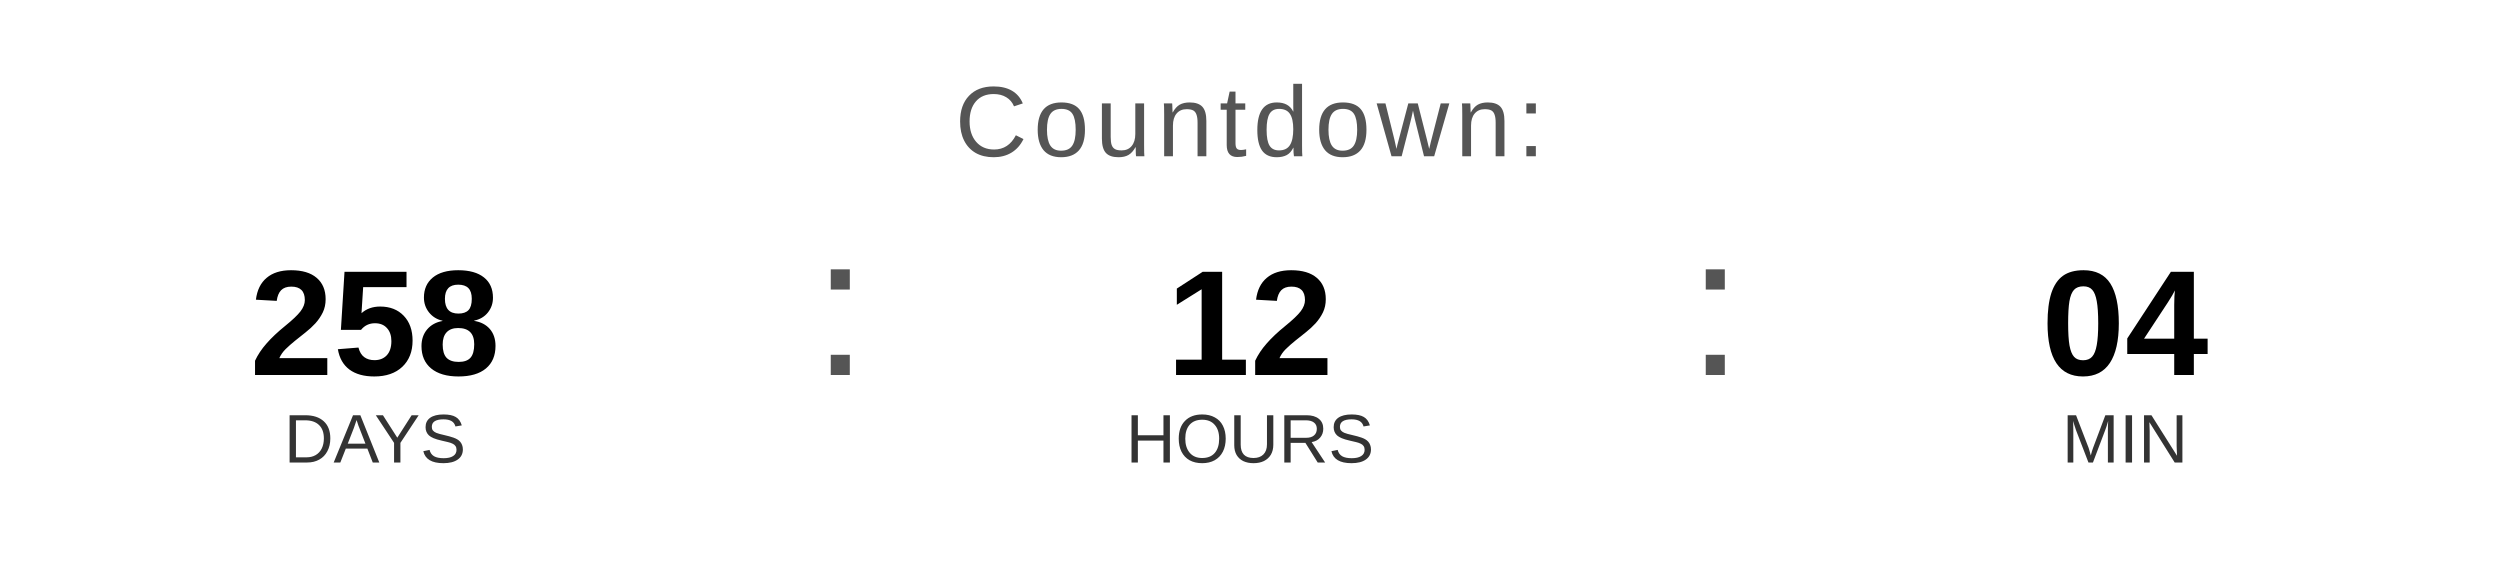
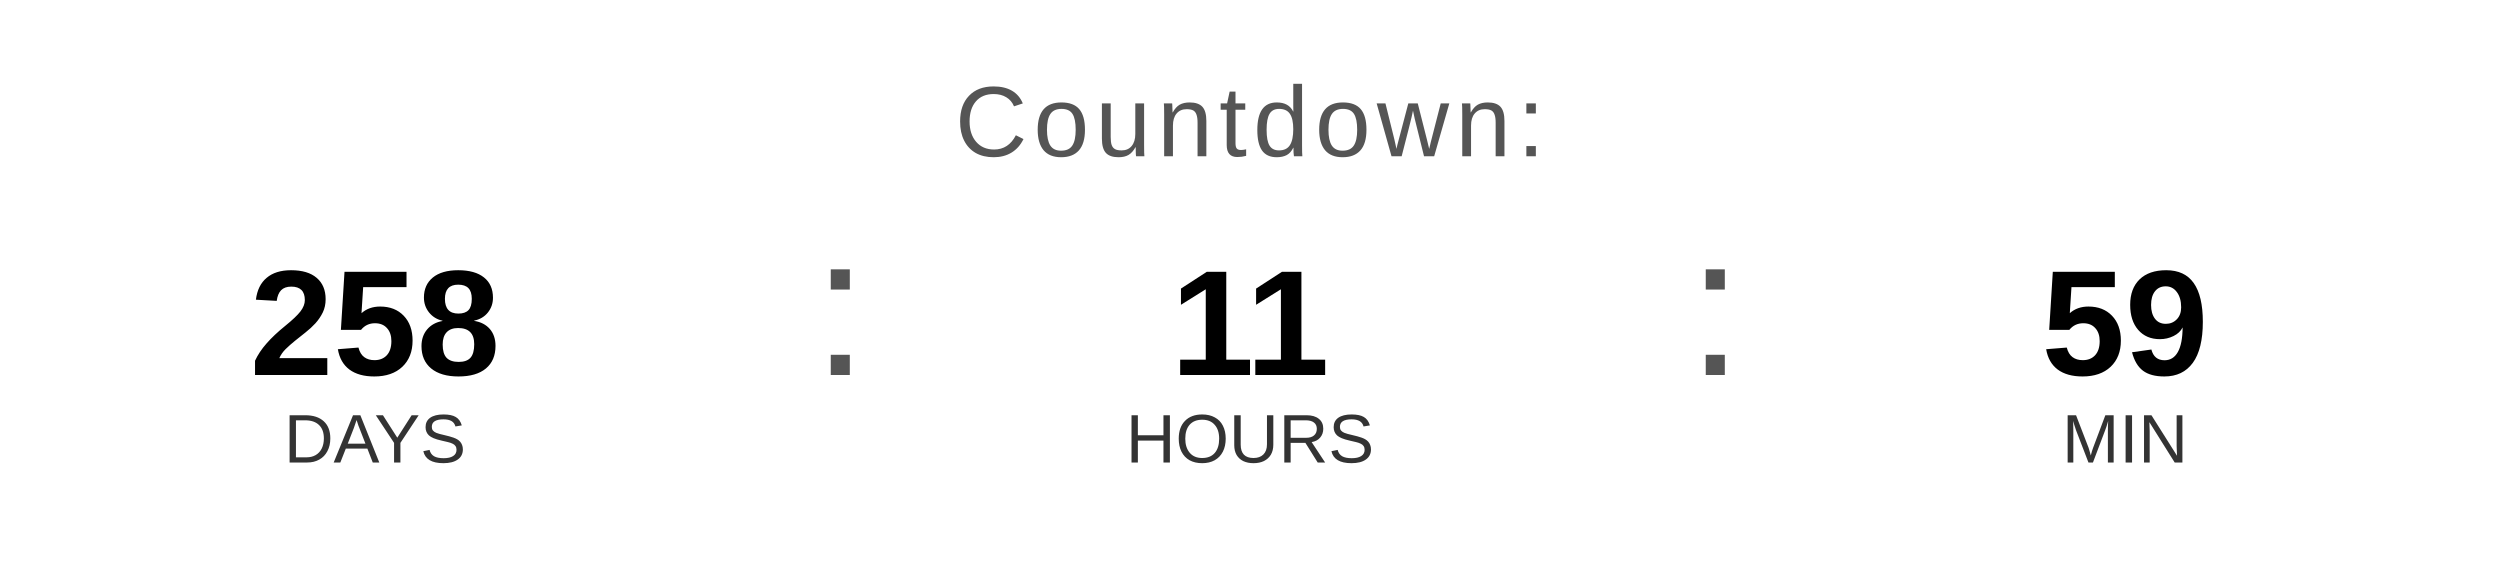
<svg xmlns="http://www.w3.org/2000/svg" width="400" height="90" viewBox="0 0 400 90">
  <text x="200" y="25" font-family="Arial, Helvetica, sans-serif" font-size="16" fill="#555555" text-anchor="middle" letter-spacing="1">
    Countdown:
  </text>
  <text x="60" y="60" font-family="Arial, Helvetica, sans-serif" font-size="24" font-weight="bold" fill="#000000" text-anchor="middle">258</text>
  <text x="60" y="74" font-family="Arial, Helvetica, sans-serif" font-size="11" fill="#333333" text-anchor="middle">DAYS</text>
  <text x="130" y="60" font-family="Arial, sans-serif" font-size="32" fill="#555555">:</text>
-   <text x="200" y="60" font-family="Arial, Helvetica, sans-serif" font-size="24" font-weight="bold" fill="#000000" text-anchor="middle">12</text>
+   <text x="200" y="60" font-family="Arial, Helvetica, sans-serif" font-size="24" font-weight="bold" fill="#000000" text-anchor="middle">11</text>
  <text x="200" y="74" font-family="Arial, Helvetica, sans-serif" font-size="11" fill="#333333" text-anchor="middle">HOURS</text>
  <text x="270" y="60" font-family="Arial, sans-serif" font-size="32" fill="#555555">:</text>
-   <text x="340" y="60" font-family="Arial, Helvetica, sans-serif" font-size="24" font-weight="bold" fill="#000000" text-anchor="middle">04</text>
+   <text x="340" y="60" font-family="Arial, Helvetica, sans-serif" font-size="24" font-weight="bold" fill="#000000" text-anchor="middle">59</text>
  <text x="340" y="74" font-family="Arial, Helvetica, sans-serif" font-size="11" fill="#333333" text-anchor="middle">MIN</text>
</svg>
